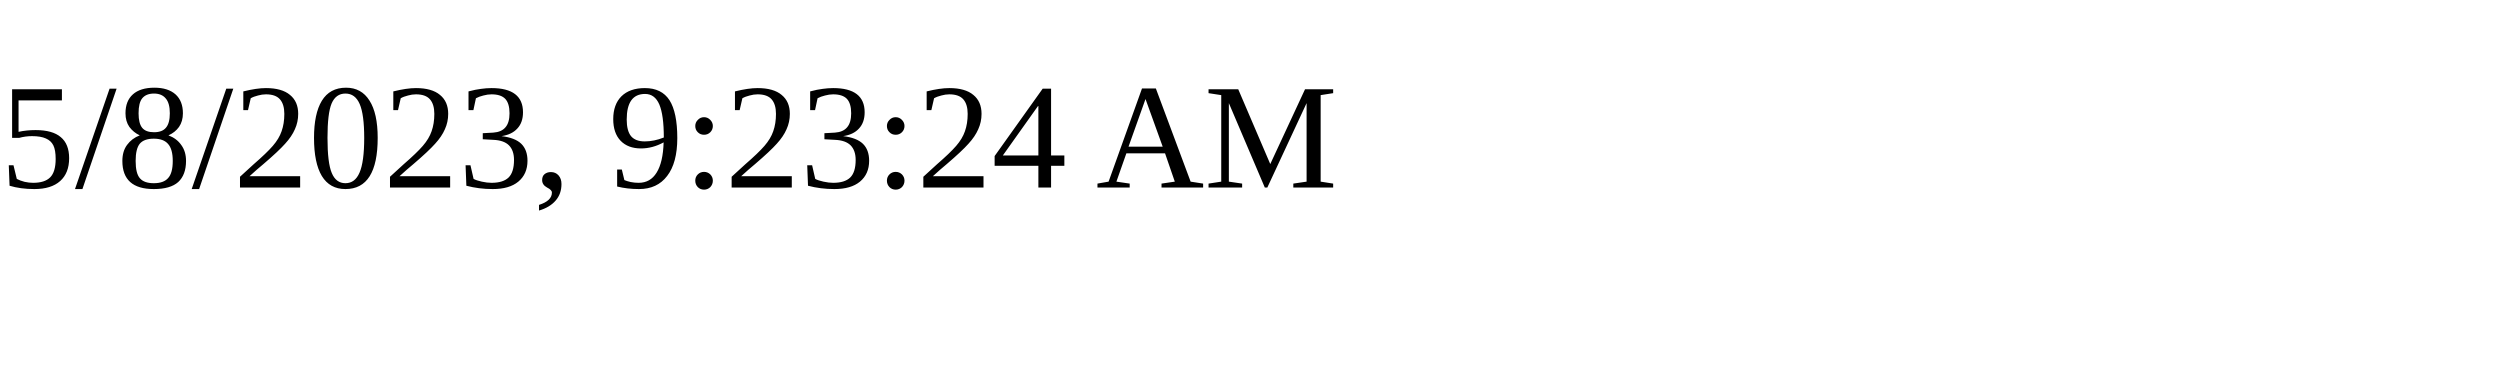
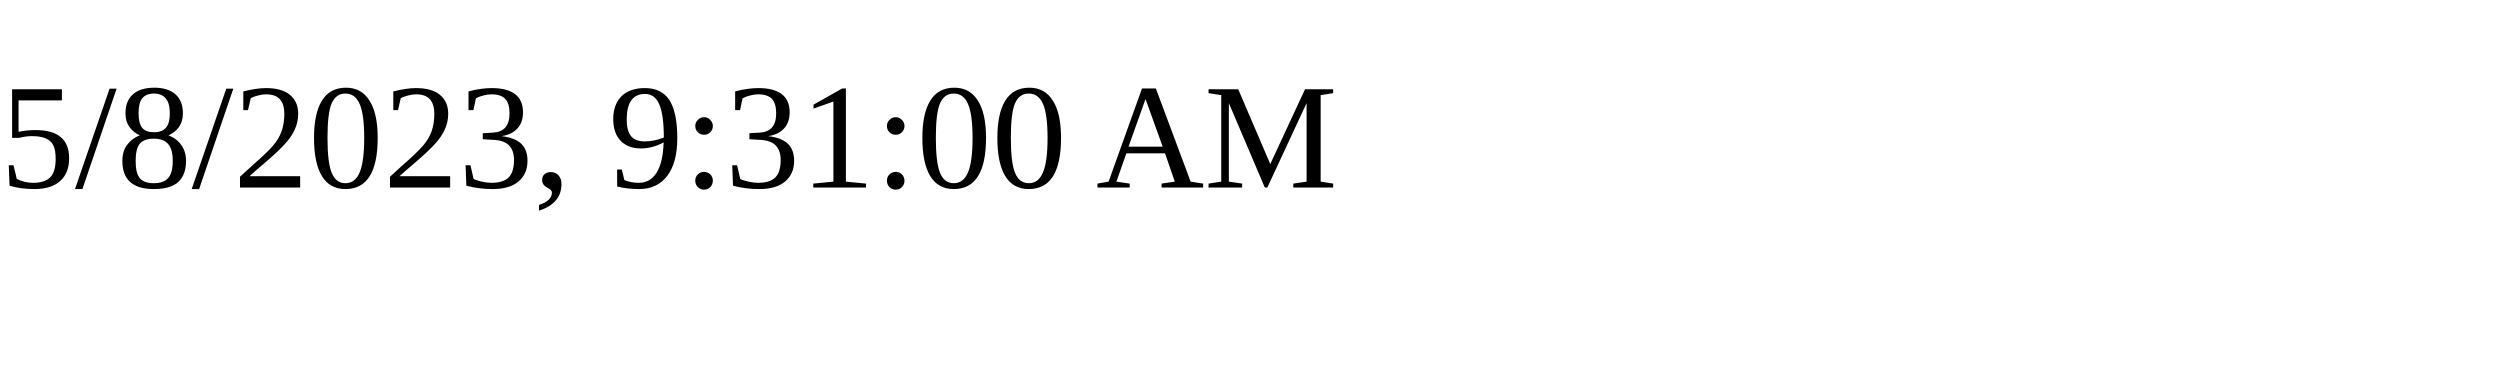
<svg xmlns="http://www.w3.org/2000/svg" height="30" width="200">
-   <text x="0" y="15">5/8/2023, 9:23:24 AM</text>
+   <text x="0" y="15">5/8/2023, 9:31:00 AM</text>
</svg>
